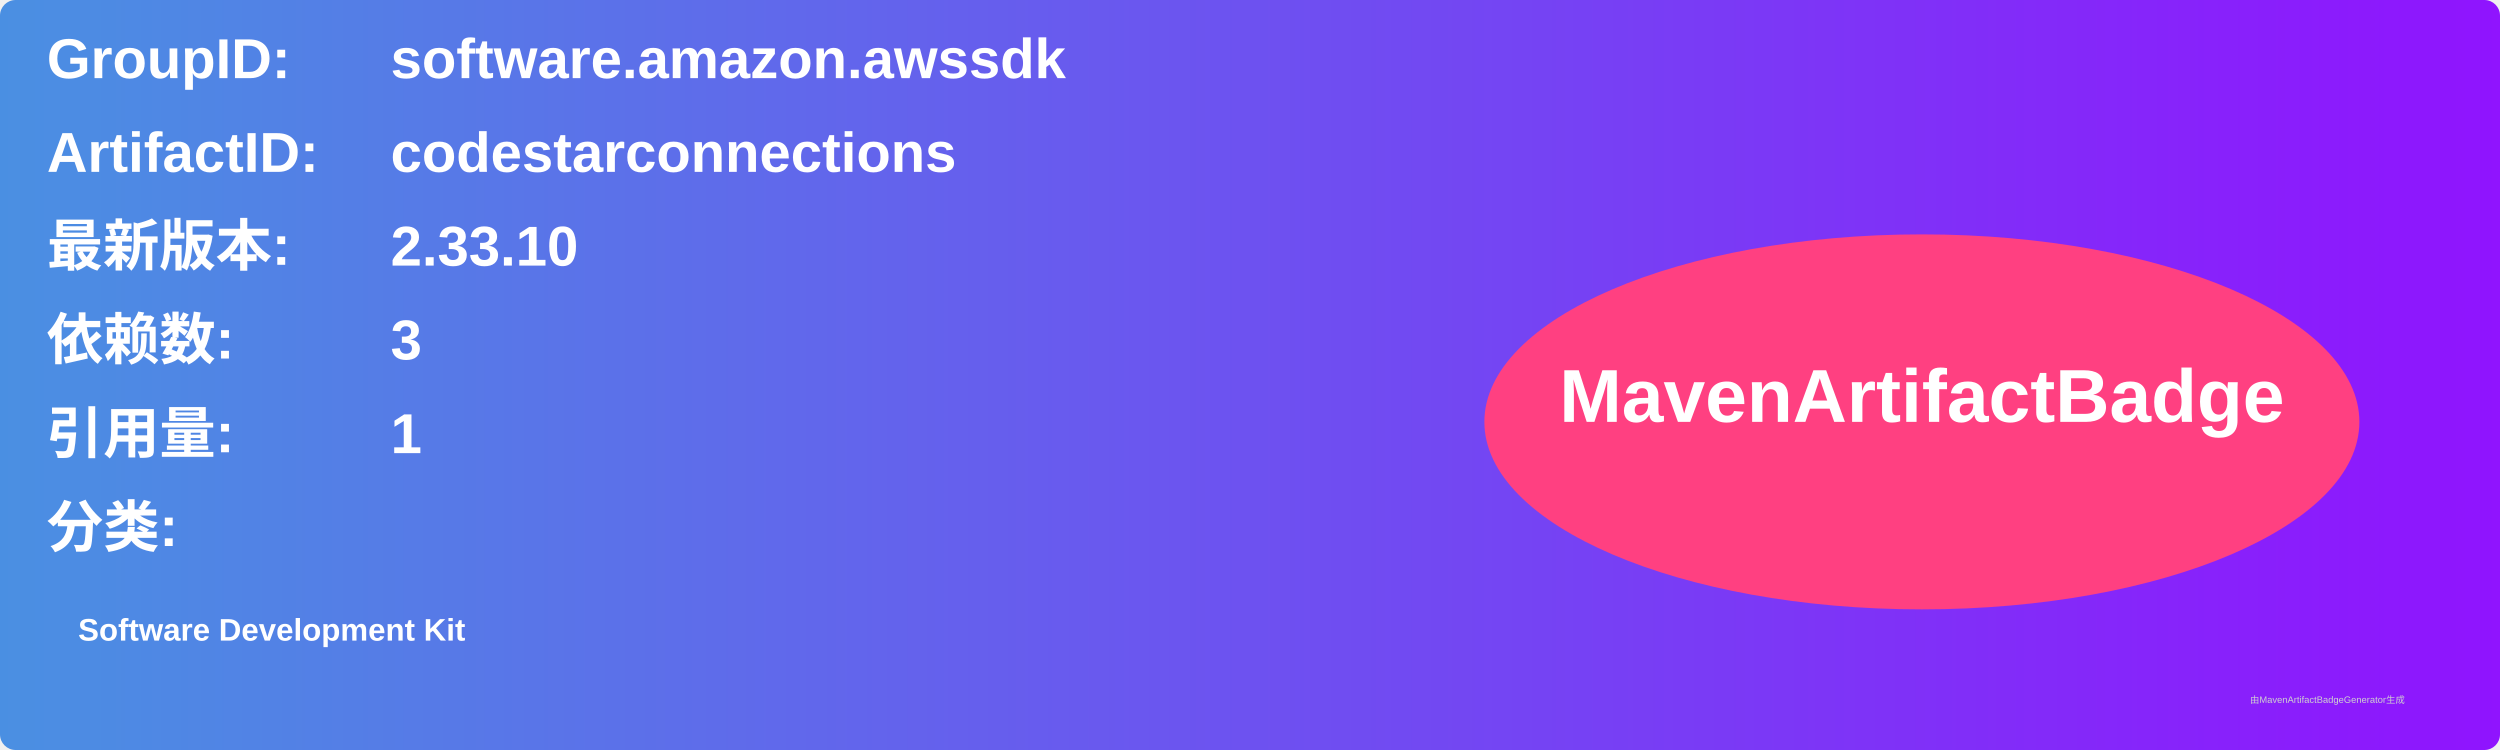
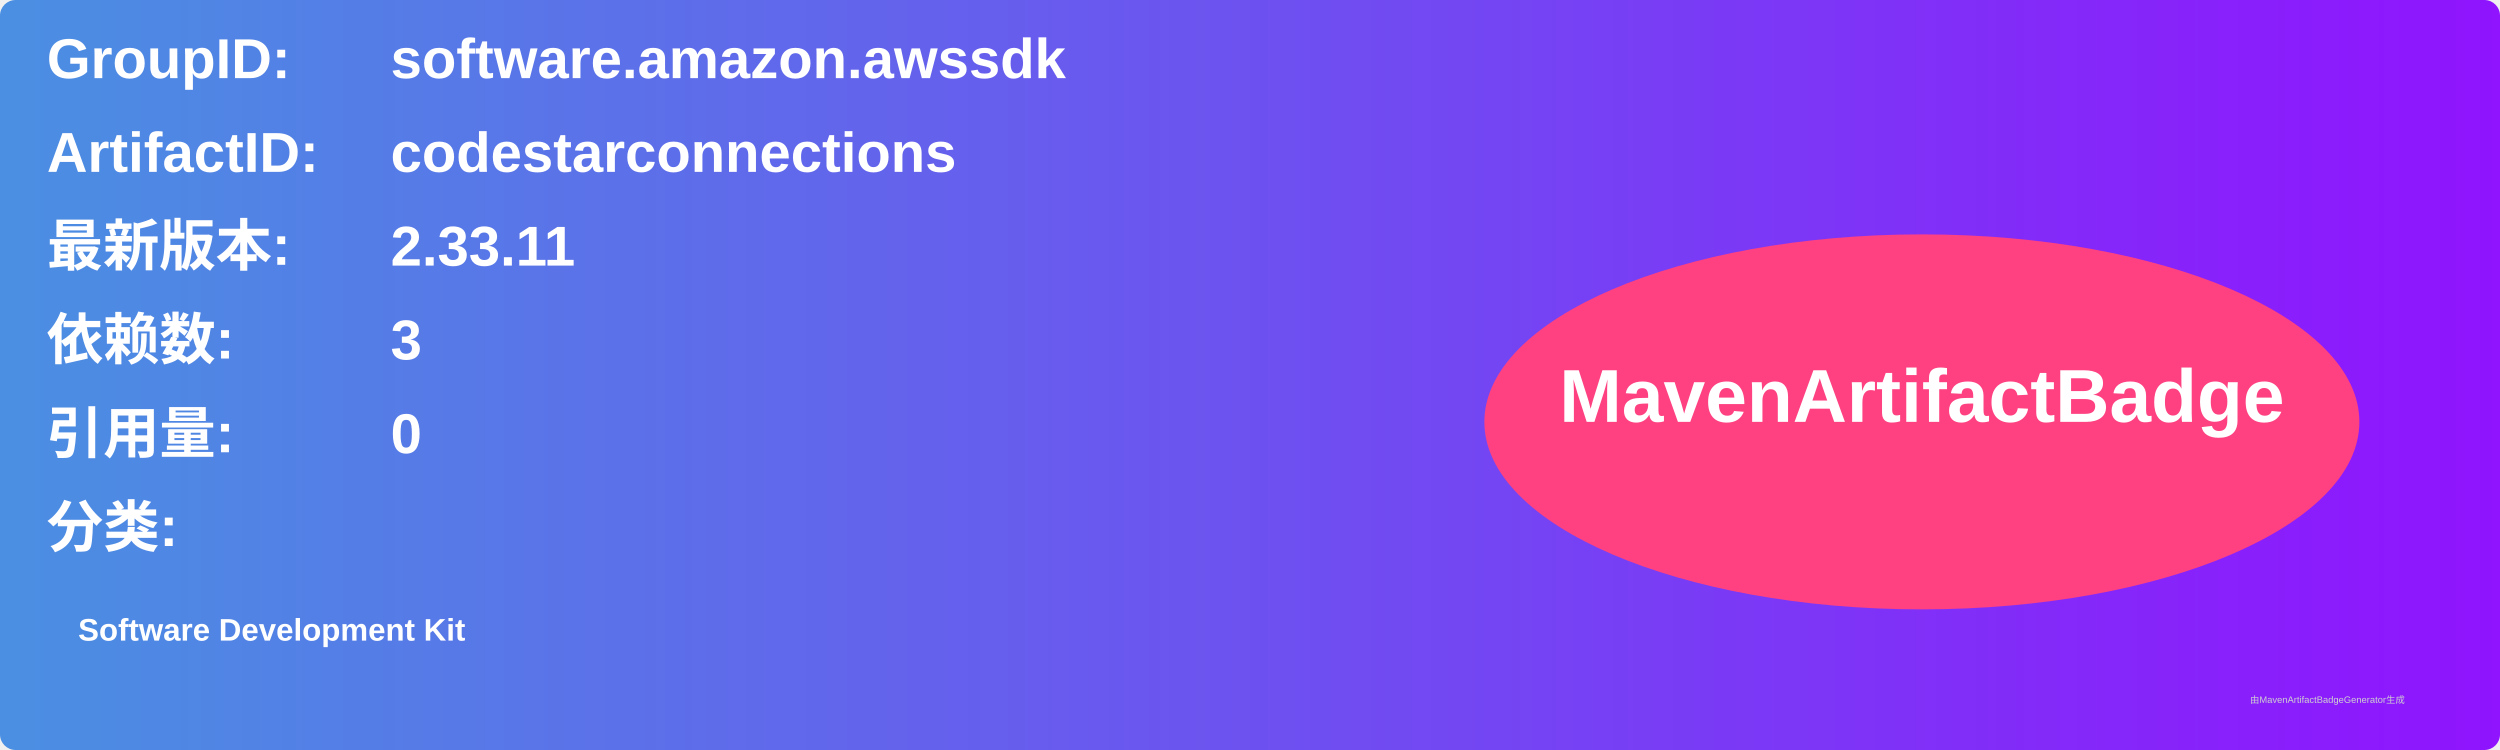
<svg xmlns="http://www.w3.org/2000/svg" width="800" height="240" viewBox="0 0 800 240">
  <linearGradient id="grad" x1="0%" y1="0%" x2="100%" y2="0%">
    <stop offset="0%" stop-color="#4a90e2" />
    <stop offset="100%" stop-color="#9013fe" />
  </linearGradient>
  <rect width="100%" height="100%" rx="5" ry="5" fill="url(#grad)" />
  <g transform="translate(15, 15)">
    <text x="0" y="10" font-family="Arial" font-size="18" fill="white" font-weight="bold" width="260">GroupID:</text>
    <text x="110" y="10" font-family="Arial" font-size="18" fill="white" font-weight="bold" width="460">software.amazon.awssdk</text>
    <text x="0" y="40" font-family="Arial" font-size="18" fill="white" font-weight="bold" width="260">ArtifactID:</text>
    <text x="110" y="40" font-family="Arial" font-size="18" fill="white" font-weight="bold" width="460">codestarconnections</text>
    <text x="0" y="70" font-family="Arial" font-size="18" fill="white" font-weight="bold">最新版本:</text>
    <text x="110" y="70" font-family="Arial" font-size="18" fill="white" font-weight="bold">
-       <tspan font-weight="bold">2.33.10</tspan>
+       <tspan font-weight="bold">2.33.11</tspan>
    </text>
    <text x="0" y="100" font-family="Arial" font-size="18" fill="white" font-weight="bold">依赖数: </text>
    <text x="110" y="100" font-family="Arial" font-size="18" fill="white">
      <tspan font-weight="bold">3</tspan>
    </text>
    <text x="0" y="130" font-family="Arial" font-size="18" fill="white" font-weight="bold">引用量: </text>
    <text x="110" y="130" font-family="Arial" font-size="18" fill="white">
-       <tspan font-weight="bold">1</tspan>
+       <tspan font-weight="bold">0</tspan>
    </text>
    <text x="0" y="160" font-family="Arial" font-size="18" fill="white" font-weight="bold">分类:</text>
    <text x="10" y="190" font-family="Arial" font-size="10" fill="white">
      <tspan font-weight="bold">Software Development Kit</tspan>
    </text>
    <ellipse cx="600" cy="120" rx="140" ry="60" fill="#ff4081" />
    <text x="600" y="120" text-anchor="middle" font-family="Arial" font-size="24" fill="white" font-weight="bold">MavenArtifactBadge</text>
  </g>
  <text x="720" y="225" font-family="Arial" font-size="3" fill="#d0d0d0">由MavenArtifactBadgeGenerator生成</text>
</svg>
